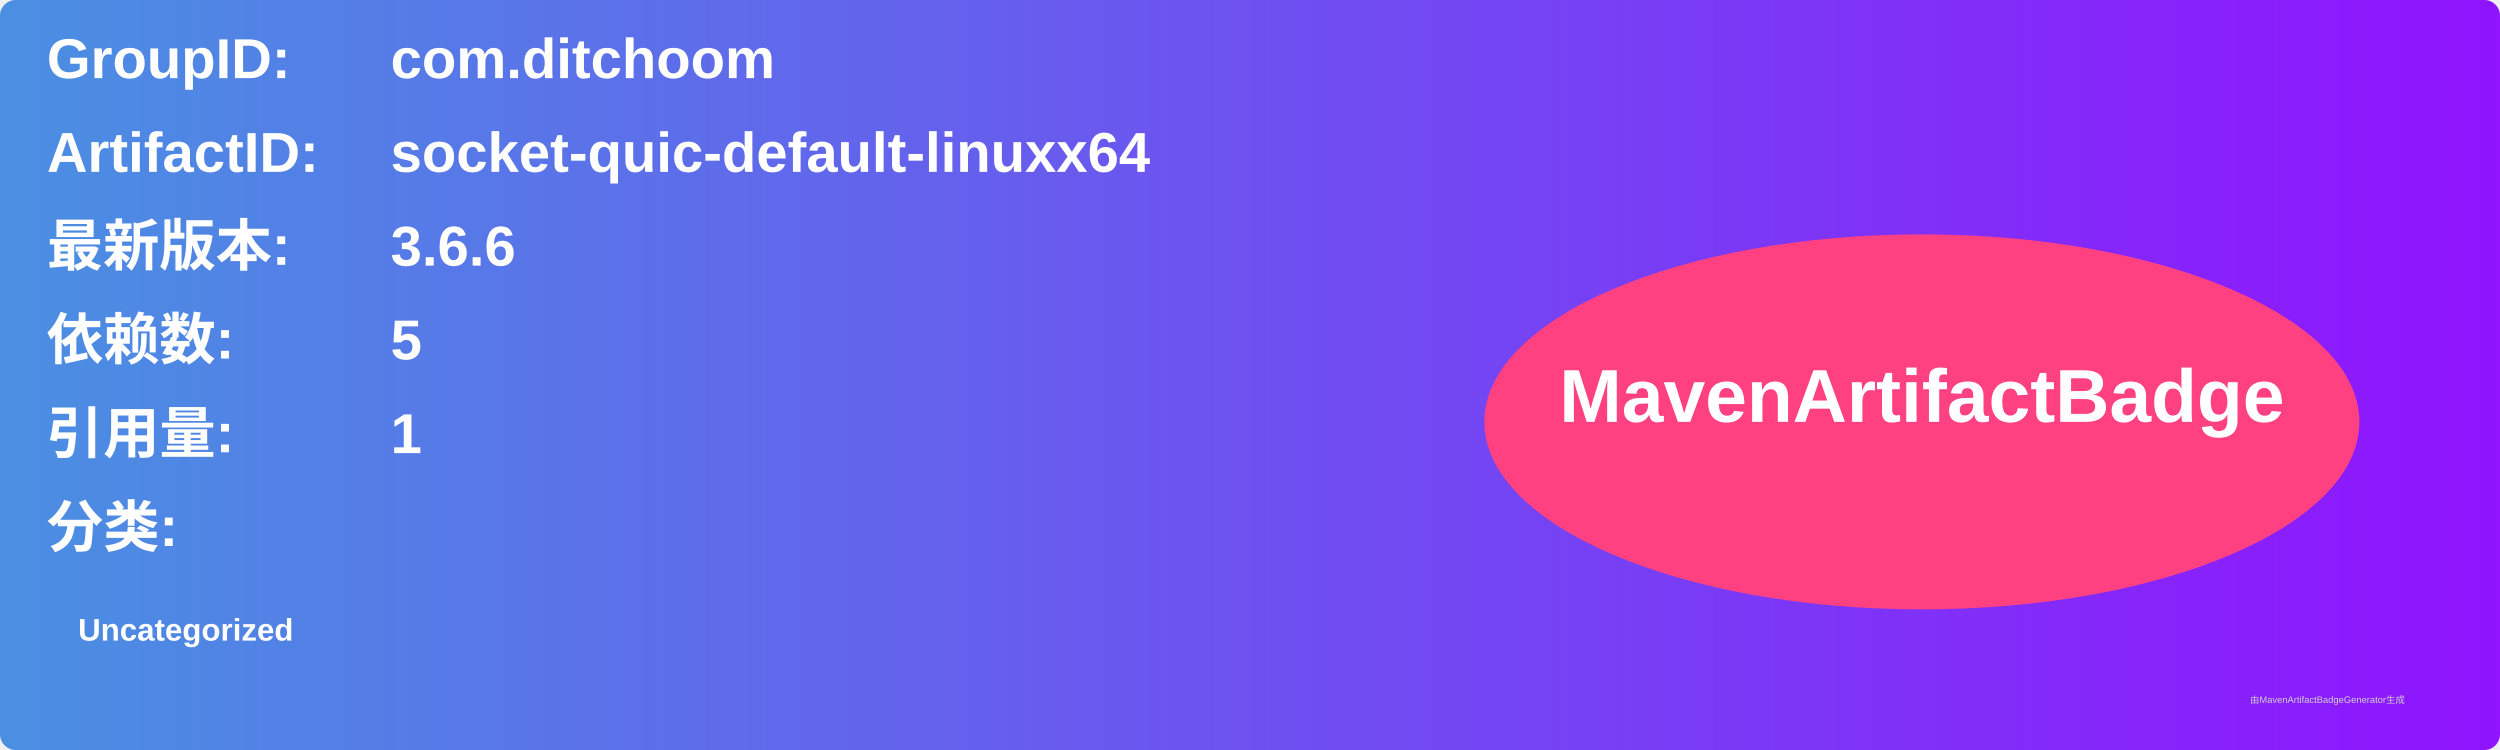
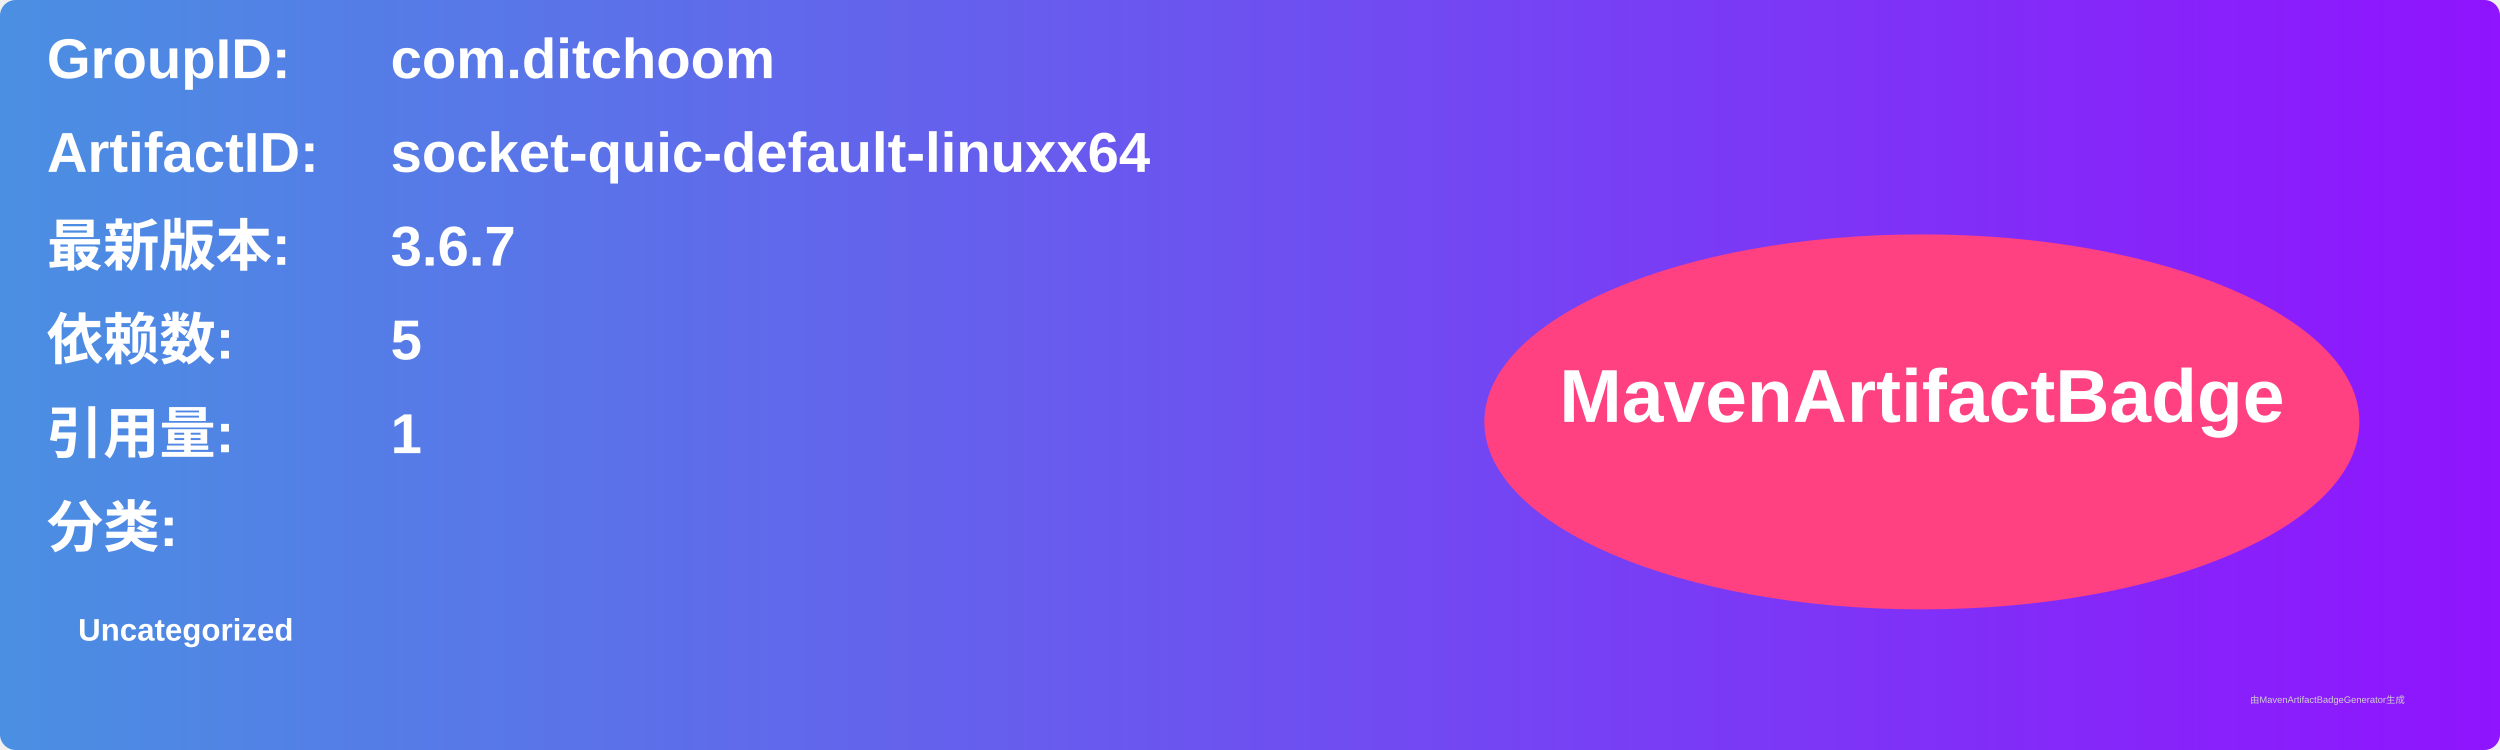
<svg xmlns="http://www.w3.org/2000/svg" width="800" height="240" viewBox="0 0 800 240">
  <linearGradient id="grad" x1="0%" y1="0%" x2="100%" y2="0%">
    <stop offset="0%" stop-color="#4a90e2" />
    <stop offset="100%" stop-color="#9013fe" />
  </linearGradient>
  <rect width="100%" height="100%" rx="5" ry="5" fill="url(#grad)" />
  <g transform="translate(15, 15)">
    <text x="0" y="10" font-family="Arial" font-size="18" fill="white" font-weight="bold" width="260">GroupID:</text>
    <text x="110" y="10" font-family="Arial" font-size="18" fill="white" font-weight="bold" width="460">com.ditchoom</text>
    <text x="0" y="40" font-family="Arial" font-size="18" fill="white" font-weight="bold" width="260">ArtifactID:</text>
    <text x="110" y="40" font-family="Arial" font-size="18" fill="white" font-weight="bold" width="460">socket-quic-default-linuxx64</text>
    <text x="0" y="70" font-family="Arial" font-size="18" fill="white" font-weight="bold">最新版本:</text>
    <text x="110" y="70" font-family="Arial" font-size="18" fill="white" font-weight="bold">
-       <tspan font-weight="bold">3.6.6</tspan>
+       <tspan font-weight="bold">3.6.7</tspan>
    </text>
    <text x="0" y="100" font-family="Arial" font-size="18" fill="white" font-weight="bold">依赖数: </text>
    <text x="110" y="100" font-family="Arial" font-size="18" fill="white">
      <tspan font-weight="bold">5</tspan>
    </text>
    <text x="0" y="130" font-family="Arial" font-size="18" fill="white" font-weight="bold">引用量: </text>
    <text x="110" y="130" font-family="Arial" font-size="18" fill="white">
      <tspan font-weight="bold">1</tspan>
    </text>
    <text x="0" y="160" font-family="Arial" font-size="18" fill="white" font-weight="bold">分类:</text>
    <text x="10" y="190" font-family="Arial" font-size="10" fill="white">
      <tspan font-weight="bold">Uncategorized</tspan>
    </text>
    <ellipse cx="600" cy="120" rx="140" ry="60" fill="#ff4081" />
    <text x="600" y="120" text-anchor="middle" font-family="Arial" font-size="24" fill="white" font-weight="bold">MavenArtifactBadge</text>
  </g>
  <text x="720" y="225" font-family="Arial" font-size="3" fill="#d0d0d0">由MavenArtifactBadgeGenerator生成</text>
</svg>
